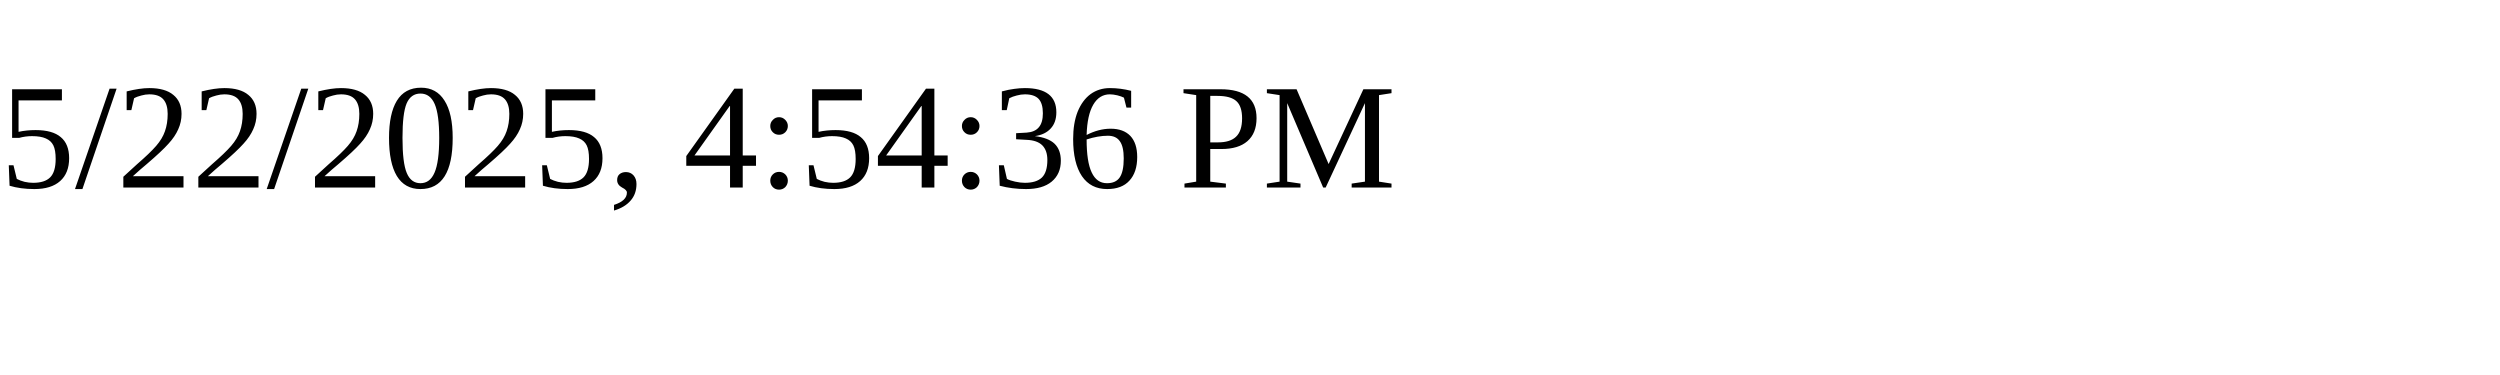
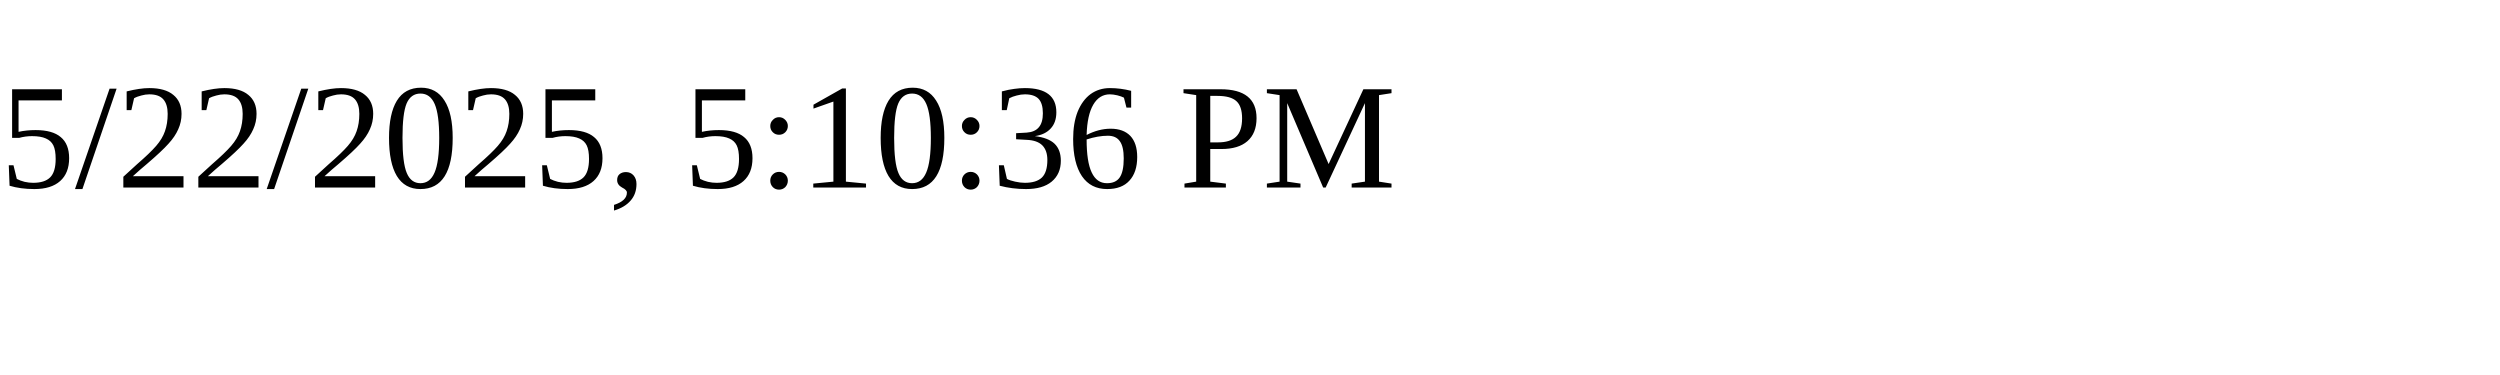
<svg xmlns="http://www.w3.org/2000/svg" height="30" width="200">
-   <text x="0" y="15">5/22/2025, 4:54:36 PM</text>
+   <text x="0" y="15">5/22/2025, 5:10:36 PM</text>
</svg>
